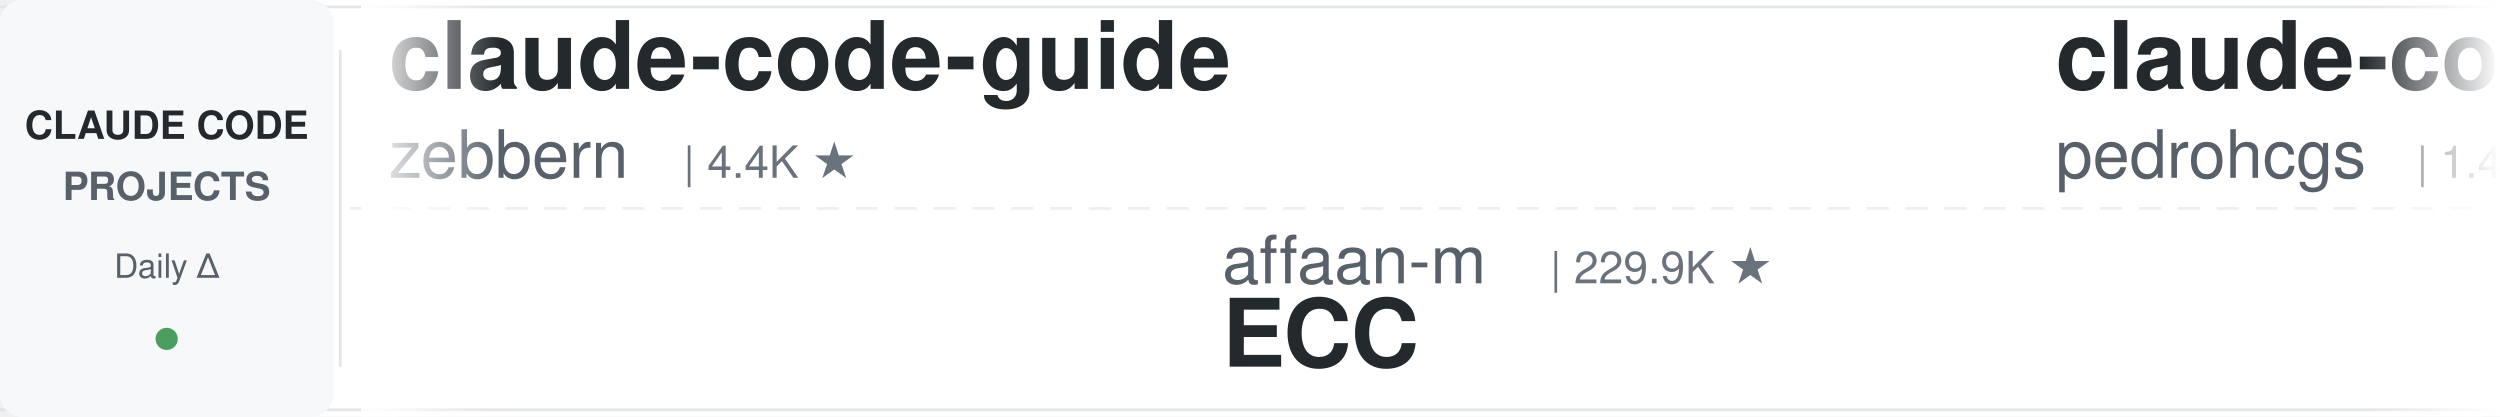
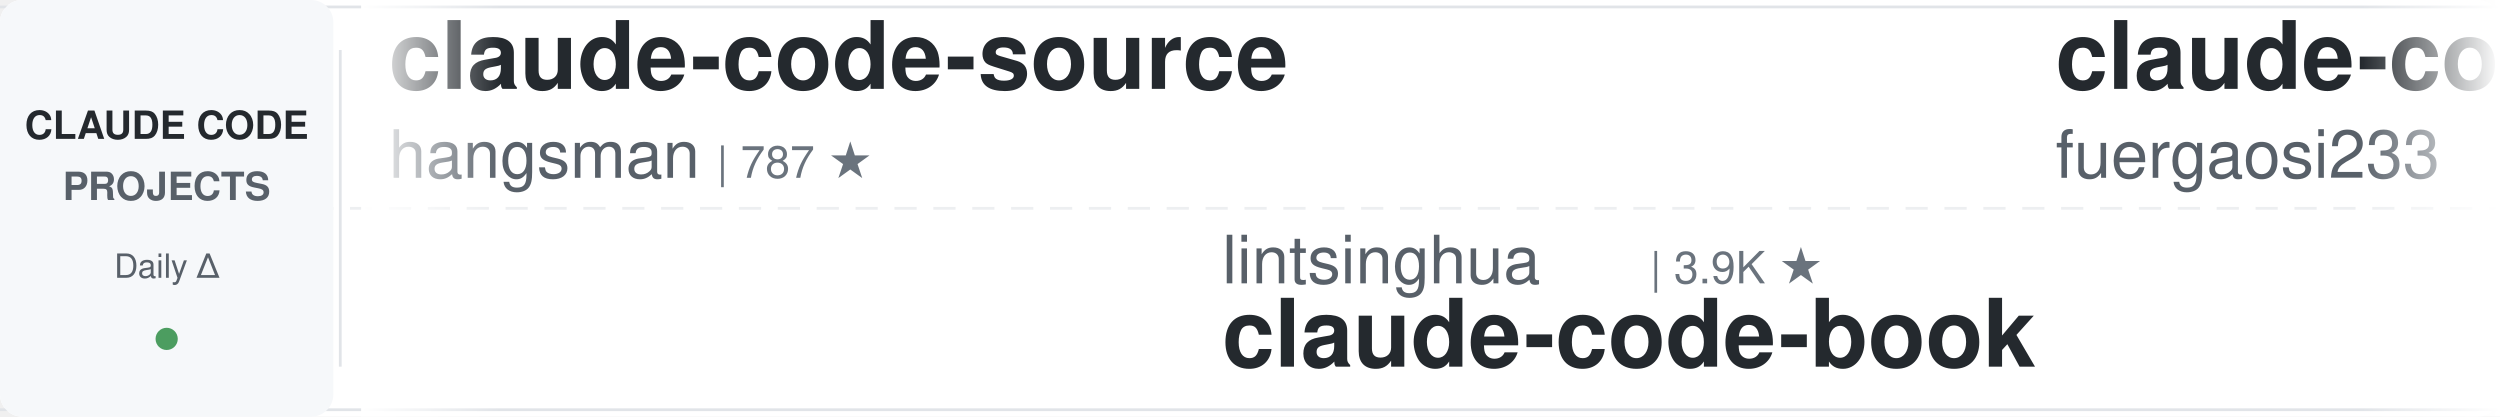
<svg xmlns="http://www.w3.org/2000/svg" width="900" height="150">
  <defs>
    <linearGradient id="leftFade" x1="0%" y1="0%" x2="100%" y2="0%">
      <stop offset="0%" style="stop-color:#ffffff;stop-opacity:1" />
      <stop offset="100%" style="stop-color:#ffffff;stop-opacity:0" />
    </linearGradient>
    <linearGradient id="rightFade" x1="0%" y1="0%" x2="100%" y2="0%">
      <stop offset="0%" style="stop-color:#ffffff;stop-opacity:0" />
      <stop offset="100%" style="stop-color:#ffffff;stop-opacity:1" />
    </linearGradient>
  </defs>
  <rect width="900" height="150" fill="#ffffff" rx="8" />
  <rect x="0" y="2" width="900" height="1" fill="#e1e4e8" />
  <rect x="0" y="147" width="900" height="1" fill="#e1e4e8" />
  <line x1="0" y1="75" x2="900" y2="75" stroke="#e1e4e8" stroke-width="1" stroke-dasharray="8 6" opacity="0.6" />
  <rect x="0" y="0" width="120" height="150" fill="#f6f8fa" rx="8" />
  <text x="60" y="50" font-family="-apple-system, BlinkMacSystemFont, 'Segoe UI', Helvetica, Arial, sans-serif" font-size="14" font-weight="600" fill="#24292e" text-anchor="middle">CLAUDE CODE</text>
  <text x="60" y="72" font-family="-apple-system, BlinkMacSystemFont, 'Segoe UI', Helvetica, Arial, sans-serif" font-size="14" font-weight="600" fill="#586069" text-anchor="middle">PROJECTS</text>
  <text x="60" y="100" font-family="-apple-system, BlinkMacSystemFont, 'Segoe UI', Helvetica, Arial, sans-serif" font-size="12" font-weight="500" fill="#586069" text-anchor="middle">Daily Δ</text>
  <circle cx="60" cy="122" r="4" fill="#22863a" opacity="0.8" />
  <rect x="122" y="18" width="1" height="114" fill="#e1e4e8" />
  <clipPath id="tickerClip">
    <rect x="130" y="0" width="770" height="150" />
  </clipPath>
  <g clip-path="url(#tickerClip)">
    <g id="tickerItems">
      <animateTransform attributeName="transform" attributeType="XML" type="translate" from="0 0" to="-3000 0" dur="54s" repeatCount="indefinite" />
      <g transform="translate(0, 0)">
-         <text x="140" y="32" font-family="-apple-system, BlinkMacSystemFont, 'Segoe UI', Helvetica, Arial, sans-serif" font-size="34" font-weight="600" fill="#24292e">claude-code-guide</text>
-         <text x="140" y="64" font-family="-apple-system, BlinkMacSystemFont, 'Segoe UI', Helvetica, Arial, sans-serif" font-size="24" font-weight="400" fill="#586069">zebbern</text>
-         <text x="246" y="64" font-family="-apple-system, BlinkMacSystemFont, 'Segoe UI', Helvetica, Arial, sans-serif" font-size="16" font-weight="500" fill="#6a737d">| 4.4K ★</text>
+         <text x="140" y="32" font-family="-apple-system, BlinkMacSystemFont, 'Segoe UI', Helvetica, Arial, sans-serif" font-size="34" font-weight="600" fill="#24292e">claude-code-source</text>
+         <text x="140" y="64" font-family="-apple-system, BlinkMacSystemFont, 'Segoe UI', Helvetica, Arial, sans-serif" font-size="24" font-weight="400" fill="#586069">hangsman</text>
+         <text x="258" y="64" font-family="-apple-system, BlinkMacSystemFont, 'Segoe UI', Helvetica, Arial, sans-serif" font-size="16" font-weight="500" fill="#6a737d">| 787 ★</text>
      </g>
      <g transform="translate(300, 0)">
-         <text x="140" y="102" font-family="-apple-system, BlinkMacSystemFont, 'Segoe UI', Helvetica, Arial, sans-serif" font-size="24" font-weight="400" fill="#586069">affaan-m</text>
-         <text x="258" y="102" font-family="-apple-system, BlinkMacSystemFont, 'Segoe UI', Helvetica, Arial, sans-serif" font-size="16" font-weight="500" fill="#6a737d">| 229.9K ★</text>
-         <text x="140" y="132" font-family="-apple-system, BlinkMacSystemFont, 'Segoe UI', Helvetica, Arial, sans-serif" font-size="34" font-weight="600" fill="#24292e">ECC</text>
+         <text x="140" y="102" font-family="-apple-system, BlinkMacSystemFont, 'Segoe UI', Helvetica, Arial, sans-serif" font-size="24" font-weight="400" fill="#586069">lintsinghua</text>
+         <text x="294" y="102" font-family="-apple-system, BlinkMacSystemFont, 'Segoe UI', Helvetica, Arial, sans-serif" font-size="16" font-weight="500" fill="#6a737d">| 3.9K ★</text>
+         <text x="140" y="132" font-family="-apple-system, BlinkMacSystemFont, 'Segoe UI', Helvetica, Arial, sans-serif" font-size="34" font-weight="600" fill="#24292e">claude-code-book</text>
      </g>
      <g transform="translate(600, 0)">
-         <text x="140" y="32" font-family="-apple-system, BlinkMacSystemFont, 'Segoe UI', Helvetica, Arial, sans-serif" font-size="34" font-weight="600" fill="#24292e">claude-code-my-workflow</text>
-         <text x="140" y="64" font-family="-apple-system, BlinkMacSystemFont, 'Segoe UI', Helvetica, Arial, sans-serif" font-size="24" font-weight="400" fill="#586069">pedrohcgs</text>
-         <text x="270" y="64" font-family="-apple-system, BlinkMacSystemFont, 'Segoe UI', Helvetica, Arial, sans-serif" font-size="16" font-weight="500" fill="#6a737d">| 1.4K ★</text>
+         <text x="140" y="32" font-family="-apple-system, BlinkMacSystemFont, 'Segoe UI', Helvetica, Arial, sans-serif" font-size="34" font-weight="600" fill="#24292e">claude-code-proxy</text>
+         <text x="140" y="64" font-family="-apple-system, BlinkMacSystemFont, 'Segoe UI', Helvetica, Arial, sans-serif" font-size="24" font-weight="400" fill="#586069">fuergaosi233</text>
+         <text x="306" y="64" font-family="-apple-system, BlinkMacSystemFont, 'Segoe UI', Helvetica, Arial, sans-serif" font-size="16" font-weight="500" fill="#6a737d">| 2.7K ★</text>
      </g>
      <g transform="translate(900, 0)">
-         <text x="140" y="102" font-family="-apple-system, BlinkMacSystemFont, 'Segoe UI', Helvetica, Arial, sans-serif" font-size="24" font-weight="400" fill="#586069">Donchitos</text>
-         <text x="270" y="102" font-family="-apple-system, BlinkMacSystemFont, 'Segoe UI', Helvetica, Arial, sans-serif" font-size="16" font-weight="500" fill="#6a737d">| 23.0K ★</text>
-         <text x="140" y="132" font-family="-apple-system, BlinkMacSystemFont, 'Segoe UI', Helvetica, Arial, sans-serif" font-size="34" font-weight="600" fill="#24292e">Claude-Code-Game-Studios</text>
+         <text x="140" y="102" font-family="-apple-system, BlinkMacSystemFont, 'Segoe UI', Helvetica, Arial, sans-serif" font-size="24" font-weight="400" fill="#586069">anthropics</text>
+         <text x="282" y="102" font-family="-apple-system, BlinkMacSystemFont, 'Segoe UI', Helvetica, Arial, sans-serif" font-size="16" font-weight="500" fill="#6a737d">| 5.5K ★</text>
+         <text x="140" y="132" font-family="-apple-system, BlinkMacSystemFont, 'Segoe UI', Helvetica, Arial, sans-serif" font-size="34" font-weight="600" fill="#24292e">claude-code-security-rev...</text>
      </g>
      <g transform="translate(1200, 0)">
-         <text x="140" y="32" font-family="-apple-system, BlinkMacSystemFont, 'Segoe UI', Helvetica, Arial, sans-serif" font-size="34" font-weight="600" fill="#24292e">how-claude-code-works</text>
-         <text x="140" y="64" font-family="-apple-system, BlinkMacSystemFont, 'Segoe UI', Helvetica, Arial, sans-serif" font-size="24" font-weight="400" fill="#586069">Windy3f3f3f3f</text>
-         <text x="318" y="64" font-family="-apple-system, BlinkMacSystemFont, 'Segoe UI', Helvetica, Arial, sans-serif" font-size="16" font-weight="500" fill="#6a737d">| 3.2K ★</text>
+         <text x="140" y="32" font-family="-apple-system, BlinkMacSystemFont, 'Segoe UI', Helvetica, Arial, sans-serif" font-size="34" font-weight="600" fill="#24292e">claude-code-analysis</text>
+         <text x="140" y="64" font-family="-apple-system, BlinkMacSystemFont, 'Segoe UI', Helvetica, Arial, sans-serif" font-size="24" font-weight="400" fill="#586069">liuup</text>
+         <text x="222" y="64" font-family="-apple-system, BlinkMacSystemFont, 'Segoe UI', Helvetica, Arial, sans-serif" font-size="16" font-weight="500" fill="#6a737d">| 3.6K ★</text>
      </g>
      <g transform="translate(1500, 0)">
-         <text x="140" y="102" font-family="-apple-system, BlinkMacSystemFont, 'Segoe UI', Helvetica, Arial, sans-serif" font-size="24" font-weight="400" fill="#586069">OneRedOak</text>
-         <text x="270" y="102" font-family="-apple-system, BlinkMacSystemFont, 'Segoe UI', Helvetica, Arial, sans-serif" font-size="16" font-weight="500" fill="#6a737d">| 3.9K ★</text>
-         <text x="140" y="132" font-family="-apple-system, BlinkMacSystemFont, 'Segoe UI', Helvetica, Arial, sans-serif" font-size="34" font-weight="600" fill="#24292e">claude-code-workflows</text>
+         <text x="140" y="102" font-family="-apple-system, BlinkMacSystemFont, 'Segoe UI', Helvetica, Arial, sans-serif" font-size="24" font-weight="400" fill="#586069">RichardAtCT</text>
+         <text x="294" y="102" font-family="-apple-system, BlinkMacSystemFont, 'Segoe UI', Helvetica, Arial, sans-serif" font-size="16" font-weight="500" fill="#6a737d">| 2.7K ★</text>
+         <text x="140" y="132" font-family="-apple-system, BlinkMacSystemFont, 'Segoe UI', Helvetica, Arial, sans-serif" font-size="34" font-weight="600" fill="#24292e">claude-code-telegram</text>
      </g>
      <g transform="translate(1800, 0)">
-         <text x="140" y="32" font-family="-apple-system, BlinkMacSystemFont, 'Segoe UI', Helvetica, Arial, sans-serif" font-size="34" font-weight="600" fill="#24292e">Open-ClaudeCode</text>
-         <text x="140" y="64" font-family="-apple-system, BlinkMacSystemFont, 'Segoe UI', Helvetica, Arial, sans-serif" font-size="24" font-weight="400" fill="#586069">LING71671</text>
-         <text x="270" y="64" font-family="-apple-system, BlinkMacSystemFont, 'Segoe UI', Helvetica, Arial, sans-serif" font-size="16" font-weight="500" fill="#6a737d">| 918 ★</text>
+         <text x="140" y="32" font-family="-apple-system, BlinkMacSystemFont, 'Segoe UI', Helvetica, Arial, sans-serif" font-size="34" font-weight="600" fill="#24292e">claude-code-best-practic...</text>
+         <text x="140" y="64" font-family="-apple-system, BlinkMacSystemFont, 'Segoe UI', Helvetica, Arial, sans-serif" font-size="24" font-weight="400" fill="#586069">shanraisshan</text>
+         <text x="306" y="64" font-family="-apple-system, BlinkMacSystemFont, 'Segoe UI', Helvetica, Arial, sans-serif" font-size="16" font-weight="500" fill="#6a737d">| 62.6K ★</text>
      </g>
      <g transform="translate(2100, 0)">
-         <text x="140" y="102" font-family="-apple-system, BlinkMacSystemFont, 'Segoe UI', Helvetica, Arial, sans-serif" font-size="24" font-weight="400" fill="#586069">repowise-dev</text>
-         <text x="306" y="102" font-family="-apple-system, BlinkMacSystemFont, 'Segoe UI', Helvetica, Arial, sans-serif" font-size="16" font-weight="500" fill="#6a737d">| 1.2K ★</text>
-         <text x="140" y="132" font-family="-apple-system, BlinkMacSystemFont, 'Segoe UI', Helvetica, Arial, sans-serif" font-size="34" font-weight="600" fill="#24292e">claude-code-prompts</text>
+         <text x="140" y="102" font-family="-apple-system, BlinkMacSystemFont, 'Segoe UI', Helvetica, Arial, sans-serif" font-size="24" font-weight="400" fill="#586069">simonw</text>
+         <text x="234" y="102" font-family="-apple-system, BlinkMacSystemFont, 'Segoe UI', Helvetica, Arial, sans-serif" font-size="16" font-weight="500" fill="#6a737d">| 1.6K ★</text>
+         <text x="140" y="132" font-family="-apple-system, BlinkMacSystemFont, 'Segoe UI', Helvetica, Arial, sans-serif" font-size="34" font-weight="600" fill="#24292e">claude-code-transcripts</text>
      </g>
      <g transform="translate(2400, 0)">
-         <text x="140" y="32" font-family="-apple-system, BlinkMacSystemFont, 'Segoe UI', Helvetica, Arial, sans-serif" font-size="34" font-weight="600" fill="#24292e">claude-code-harness</text>
-         <text x="140" y="64" font-family="-apple-system, BlinkMacSystemFont, 'Segoe UI', Helvetica, Arial, sans-serif" font-size="24" font-weight="400" fill="#586069">Chachamaru127</text>
-         <text x="318" y="64" font-family="-apple-system, BlinkMacSystemFont, 'Segoe UI', Helvetica, Arial, sans-serif" font-size="16" font-weight="500" fill="#6a737d">| 3.0K ★</text>
+         <text x="140" y="32" font-family="-apple-system, BlinkMacSystemFont, 'Segoe UI', Helvetica, Arial, sans-serif" font-size="34" font-weight="600" fill="#24292e">claude-coder</text>
+         <text x="140" y="64" font-family="-apple-system, BlinkMacSystemFont, 'Segoe UI', Helvetica, Arial, sans-serif" font-size="24" font-weight="400" fill="#586069">kodu-ai</text>
+         <text x="246" y="64" font-family="-apple-system, BlinkMacSystemFont, 'Segoe UI', Helvetica, Arial, sans-serif" font-size="16" font-weight="500" fill="#6a737d">| 5.3K ★</text>
      </g>
      <g transform="translate(2700, 0)">
-         <text x="140" y="102" font-family="-apple-system, BlinkMacSystemFont, 'Segoe UI', Helvetica, Arial, sans-serif" font-size="24" font-weight="400" fill="#586069">frankbria</text>
-         <text x="270" y="102" font-family="-apple-system, BlinkMacSystemFont, 'Segoe UI', Helvetica, Arial, sans-serif" font-size="16" font-weight="500" fill="#6a737d">| 9.5K ★</text>
-         <text x="140" y="132" font-family="-apple-system, BlinkMacSystemFont, 'Segoe UI', Helvetica, Arial, sans-serif" font-size="34" font-weight="600" fill="#24292e">ralph-claude-code</text>
+         <text x="140" y="102" font-family="-apple-system, BlinkMacSystemFont, 'Segoe UI', Helvetica, Arial, sans-serif" font-size="24" font-weight="400" fill="#586069">Windy3f3f3f3f</text>
+         <text x="318" y="102" font-family="-apple-system, BlinkMacSystemFont, 'Segoe UI', Helvetica, Arial, sans-serif" font-size="16" font-weight="500" fill="#6a737d">| 3.2K ★</text>
+         <text x="140" y="132" font-family="-apple-system, BlinkMacSystemFont, 'Segoe UI', Helvetica, Arial, sans-serif" font-size="34" font-weight="600" fill="#24292e">how-claude-code-works</text>
      </g>
      <g transform="translate(3000, 0)">
-         <text x="140" y="32" font-family="-apple-system, BlinkMacSystemFont, 'Segoe UI', Helvetica, Arial, sans-serif" font-size="34" font-weight="600" fill="#24292e">claude-code-guide</text>
-         <text x="140" y="64" font-family="-apple-system, BlinkMacSystemFont, 'Segoe UI', Helvetica, Arial, sans-serif" font-size="24" font-weight="400" fill="#586069">zebbern</text>
-         <text x="246" y="64" font-family="-apple-system, BlinkMacSystemFont, 'Segoe UI', Helvetica, Arial, sans-serif" font-size="16" font-weight="500" fill="#6a737d">| 4.4K ★</text>
+         <text x="140" y="32" font-family="-apple-system, BlinkMacSystemFont, 'Segoe UI', Helvetica, Arial, sans-serif" font-size="34" font-weight="600" fill="#24292e">claude-code-source</text>
+         <text x="140" y="64" font-family="-apple-system, BlinkMacSystemFont, 'Segoe UI', Helvetica, Arial, sans-serif" font-size="24" font-weight="400" fill="#586069">hangsman</text>
+         <text x="258" y="64" font-family="-apple-system, BlinkMacSystemFont, 'Segoe UI', Helvetica, Arial, sans-serif" font-size="16" font-weight="500" fill="#6a737d">| 787 ★</text>
      </g>
      <g transform="translate(3300, 0)">
-         <text x="140" y="102" font-family="-apple-system, BlinkMacSystemFont, 'Segoe UI', Helvetica, Arial, sans-serif" font-size="24" font-weight="400" fill="#586069">affaan-m</text>
-         <text x="258" y="102" font-family="-apple-system, BlinkMacSystemFont, 'Segoe UI', Helvetica, Arial, sans-serif" font-size="16" font-weight="500" fill="#6a737d">| 229.9K ★</text>
-         <text x="140" y="132" font-family="-apple-system, BlinkMacSystemFont, 'Segoe UI', Helvetica, Arial, sans-serif" font-size="34" font-weight="600" fill="#24292e">ECC</text>
+         <text x="140" y="102" font-family="-apple-system, BlinkMacSystemFont, 'Segoe UI', Helvetica, Arial, sans-serif" font-size="24" font-weight="400" fill="#586069">lintsinghua</text>
+         <text x="294" y="102" font-family="-apple-system, BlinkMacSystemFont, 'Segoe UI', Helvetica, Arial, sans-serif" font-size="16" font-weight="500" fill="#6a737d">| 3.9K ★</text>
+         <text x="140" y="132" font-family="-apple-system, BlinkMacSystemFont, 'Segoe UI', Helvetica, Arial, sans-serif" font-size="34" font-weight="600" fill="#24292e">claude-code-book</text>
      </g>
      <g transform="translate(3600, 0)">
-         <text x="140" y="32" font-family="-apple-system, BlinkMacSystemFont, 'Segoe UI', Helvetica, Arial, sans-serif" font-size="34" font-weight="600" fill="#24292e">claude-code-my-workflow</text>
-         <text x="140" y="64" font-family="-apple-system, BlinkMacSystemFont, 'Segoe UI', Helvetica, Arial, sans-serif" font-size="24" font-weight="400" fill="#586069">pedrohcgs</text>
-         <text x="270" y="64" font-family="-apple-system, BlinkMacSystemFont, 'Segoe UI', Helvetica, Arial, sans-serif" font-size="16" font-weight="500" fill="#6a737d">| 1.4K ★</text>
+         <text x="140" y="32" font-family="-apple-system, BlinkMacSystemFont, 'Segoe UI', Helvetica, Arial, sans-serif" font-size="34" font-weight="600" fill="#24292e">claude-code-proxy</text>
+         <text x="140" y="64" font-family="-apple-system, BlinkMacSystemFont, 'Segoe UI', Helvetica, Arial, sans-serif" font-size="24" font-weight="400" fill="#586069">fuergaosi233</text>
+         <text x="306" y="64" font-family="-apple-system, BlinkMacSystemFont, 'Segoe UI', Helvetica, Arial, sans-serif" font-size="16" font-weight="500" fill="#6a737d">| 2.7K ★</text>
      </g>
      <g transform="translate(3900, 0)">
-         <text x="140" y="102" font-family="-apple-system, BlinkMacSystemFont, 'Segoe UI', Helvetica, Arial, sans-serif" font-size="24" font-weight="400" fill="#586069">Donchitos</text>
-         <text x="270" y="102" font-family="-apple-system, BlinkMacSystemFont, 'Segoe UI', Helvetica, Arial, sans-serif" font-size="16" font-weight="500" fill="#6a737d">| 23.0K ★</text>
-         <text x="140" y="132" font-family="-apple-system, BlinkMacSystemFont, 'Segoe UI', Helvetica, Arial, sans-serif" font-size="34" font-weight="600" fill="#24292e">Claude-Code-Game-Studios</text>
+         <text x="140" y="102" font-family="-apple-system, BlinkMacSystemFont, 'Segoe UI', Helvetica, Arial, sans-serif" font-size="24" font-weight="400" fill="#586069">anthropics</text>
+         <text x="282" y="102" font-family="-apple-system, BlinkMacSystemFont, 'Segoe UI', Helvetica, Arial, sans-serif" font-size="16" font-weight="500" fill="#6a737d">| 5.5K ★</text>
+         <text x="140" y="132" font-family="-apple-system, BlinkMacSystemFont, 'Segoe UI', Helvetica, Arial, sans-serif" font-size="34" font-weight="600" fill="#24292e">claude-code-security-rev...</text>
      </g>
    </g>
  </g>
  <rect x="130" y="0" width="50" height="150" fill="url(#leftFade)" />
  <rect x="850" y="0" width="50" height="150" fill="url(#rightFade)" />
</svg>
